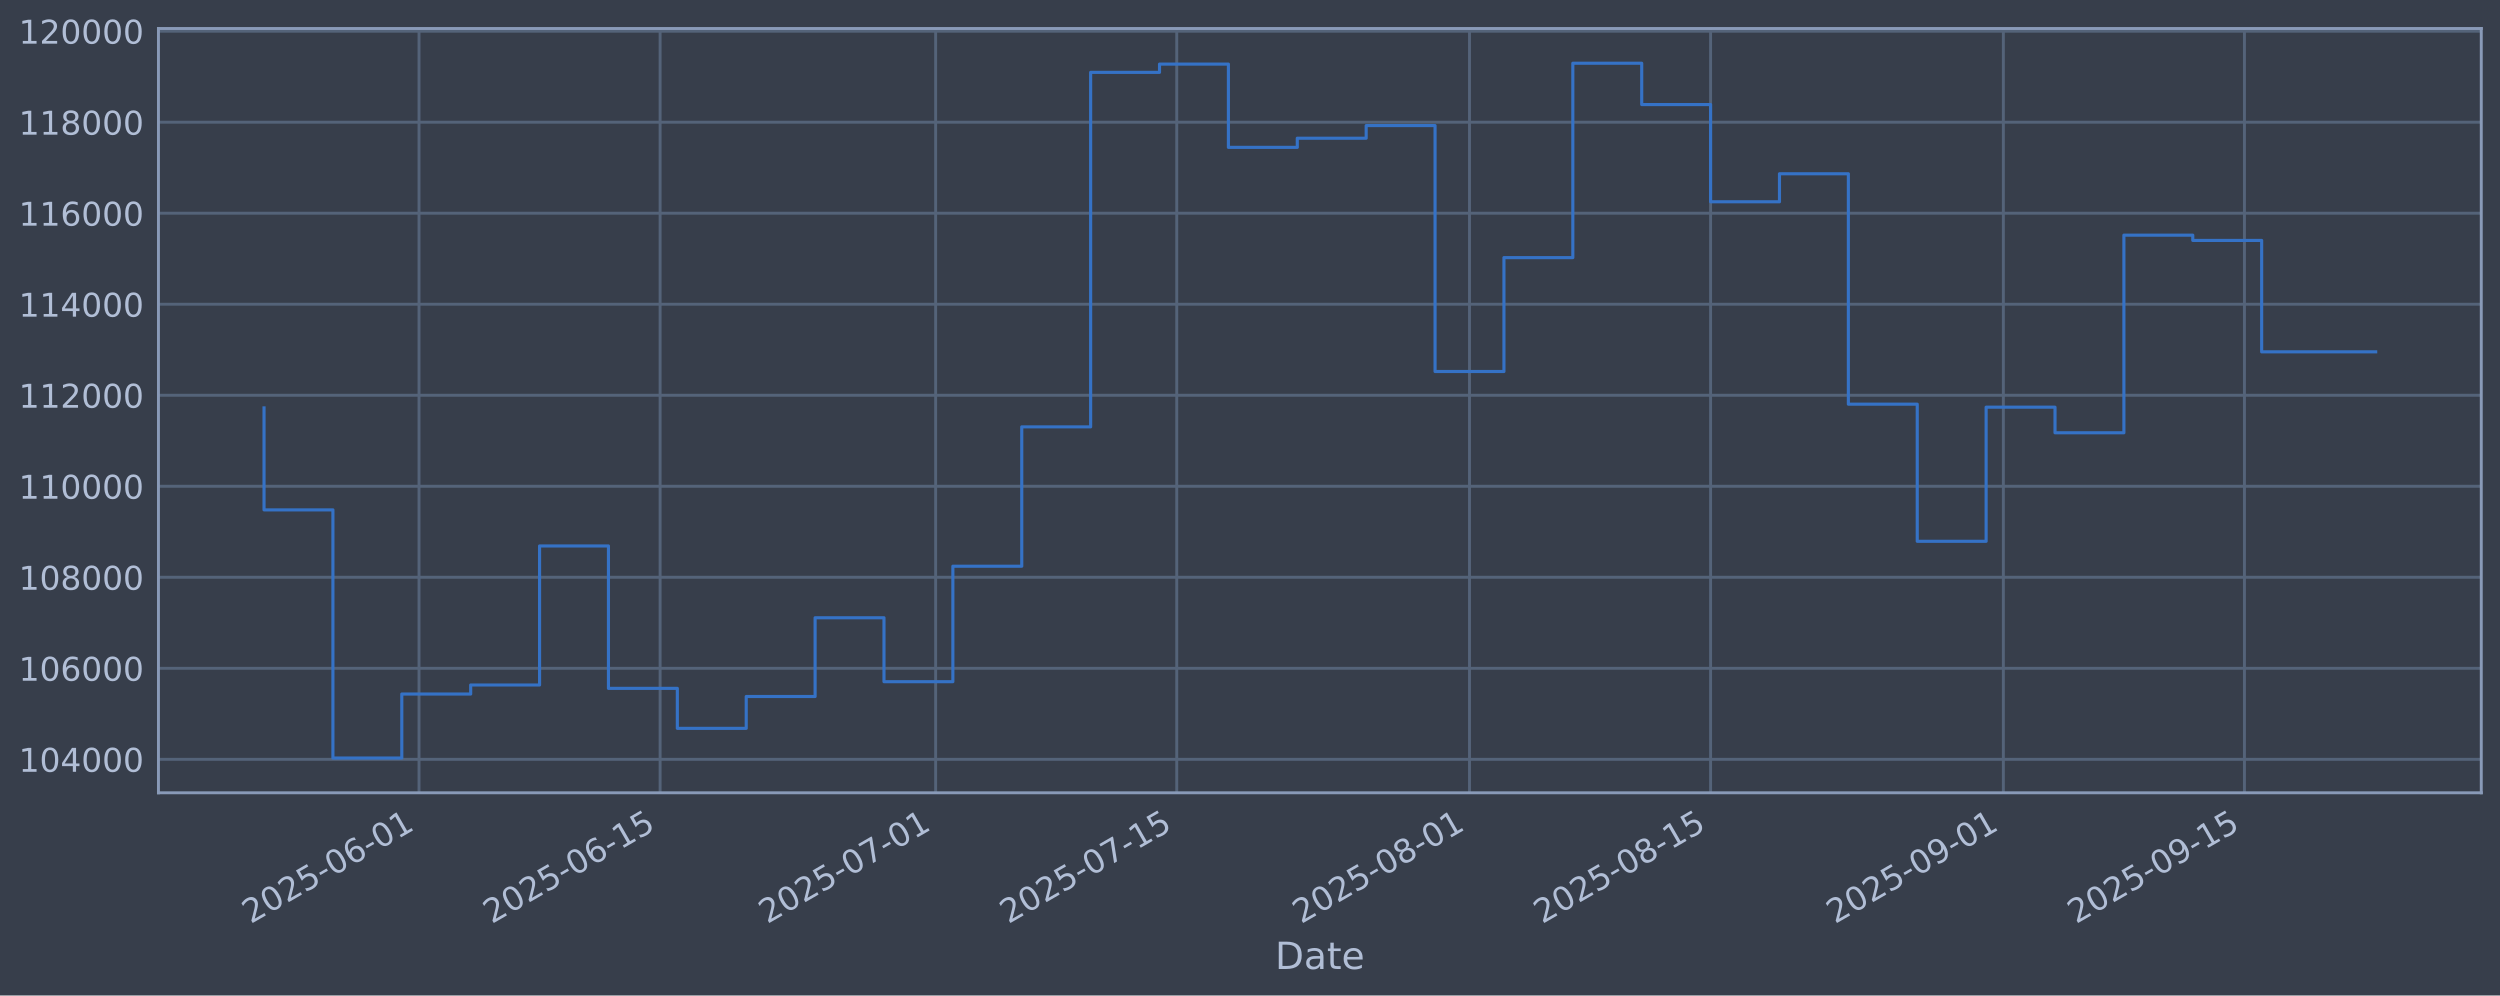
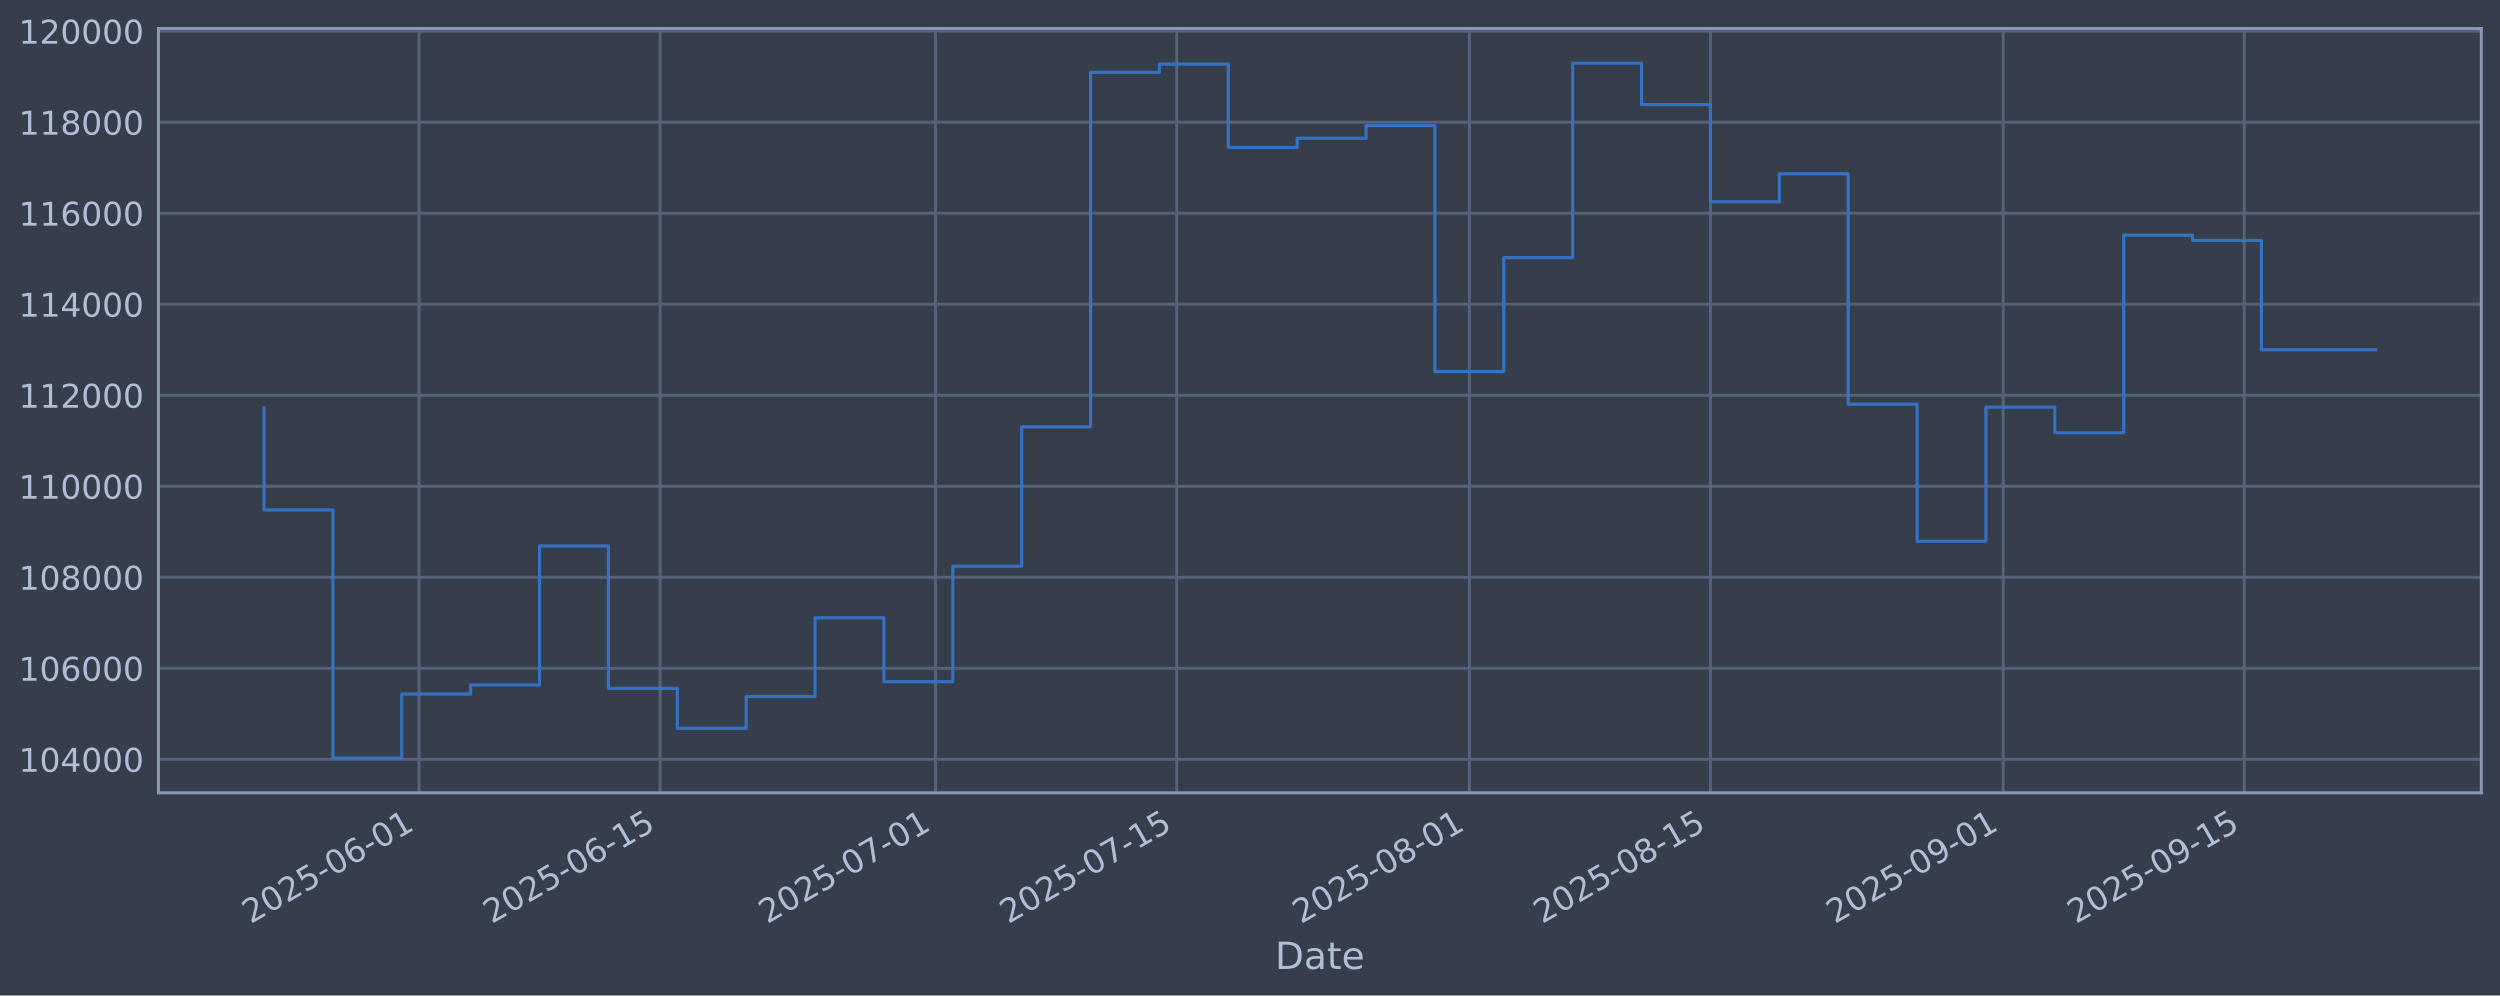
<svg xmlns="http://www.w3.org/2000/svg" xmlns:xlink="http://www.w3.org/1999/xlink" width="960.9pt" height="382.628pt" viewBox="0 0 960.9 382.628" version="1.1">
  <defs>
    <style type="text/css">*{stroke-linejoin: round; stroke-linecap: butt}</style>
  </defs>
  <g id="figure_1">
    <g id="patch_1">
      <path d="M 0 382.628  L 960.9 382.628  L 960.9 0  L 0 0  z " style="fill: #373e4b" />
    </g>
    <g id="axes_1">
      <g id="patch_2">
        <path d="M 60.901 304.718  L 953.701 304.718  L 953.701 10.958  L 60.901 10.958  z " style="fill: #373e4b" />
      </g>
      <g id="matplotlib.axis_1">
        <g id="xtick_1">
          <g id="line2d_1">
-             <path d="M 161.054 304.718  L 161.054 10.958  " clip-path="url(#pb6ff88d3bb)" style="fill: none; stroke: #546379; stroke-width: 1.12; stroke-linecap: square" />
+             <path d="M 161.048 304.718  L 161.048 10.958  " clip-path="url(#p8022c804d5)" style="fill: none; stroke: #546379; stroke-width: 1.12; stroke-linecap: square" />
          </g>
          <g id="line2d_2" />
          <g id="text_1">
-             <g style="fill: #b1bed6" transform="translate(96.32822 355.2226) rotate(-30) scale(0.126 -0.126)">
+             <g style="fill: #b1bed6" transform="translate(96.322 355.2226) rotate(-30) scale(0.126 -0.126)">
              <defs>
                <path id="DejaVuSans-32" d="M 1228 531  L 3431 531  L 3431 0  L 469 0  L 469 531  Q 828 903 1448 1529  Q 2069 2156 2228 2338  Q 2531 2678 2651 2914  Q 2772 3150 2772 3378  Q 2772 3750 2511 3984  Q 2250 4219 1831 4219  Q 1534 4219 1204 4116  Q 875 4013 500 3803  L 500 4441  Q 881 4594 1212 4672  Q 1544 4750 1819 4750  Q 2544 4750 2975 4387  Q 3406 4025 3406 3419  Q 3406 3131 3298 2873  Q 3191 2616 2906 2266  Q 2828 2175 2409 1742  Q 1991 1309 1228 531  z " transform="scale(0.015625)" />
                <path id="DejaVuSans-30" d="M 2034 4250  Q 1547 4250 1301 3770  Q 1056 3291 1056 2328  Q 1056 1369 1301 889  Q 1547 409 2034 409  Q 2525 409 2770 889  Q 3016 1369 3016 2328  Q 3016 3291 2770 3770  Q 2525 4250 2034 4250  z M 2034 4750  Q 2819 4750 3233 4129  Q 3647 3509 3647 2328  Q 3647 1150 3233 529  Q 2819 -91 2034 -91  Q 1250 -91 836 529  Q 422 1150 422 2328  Q 422 3509 836 4129  Q 1250 4750 2034 4750  z " transform="scale(0.015625)" />
                <path id="DejaVuSans-35" d="M 691 4666  L 3169 4666  L 3169 4134  L 1269 4134  L 1269 2991  Q 1406 3038 1543 3061  Q 1681 3084 1819 3084  Q 2600 3084 3056 2656  Q 3513 2228 3513 1497  Q 3513 744 3044 326  Q 2575 -91 1722 -91  Q 1428 -91 1123 -41  Q 819 9 494 109  L 494 744  Q 775 591 1075 516  Q 1375 441 1709 441  Q 2250 441 2565 725  Q 2881 1009 2881 1497  Q 2881 1984 2565 2268  Q 2250 2553 1709 2553  Q 1456 2553 1204 2497  Q 953 2441 691 2322  L 691 4666  z " transform="scale(0.015625)" />
                <path id="DejaVuSans-2d" d="M 313 2009  L 1997 2009  L 1997 1497  L 313 1497  L 313 2009  z " transform="scale(0.015625)" />
                <path id="DejaVuSans-36" d="M 2113 2584  Q 1688 2584 1439 2293  Q 1191 2003 1191 1497  Q 1191 994 1439 701  Q 1688 409 2113 409  Q 2538 409 2786 701  Q 3034 994 3034 1497  Q 3034 2003 2786 2293  Q 2538 2584 2113 2584  z M 3366 4563  L 3366 3988  Q 3128 4100 2886 4159  Q 2644 4219 2406 4219  Q 1781 4219 1451 3797  Q 1122 3375 1075 2522  Q 1259 2794 1537 2939  Q 1816 3084 2150 3084  Q 2853 3084 3261 2657  Q 3669 2231 3669 1497  Q 3669 778 3244 343  Q 2819 -91 2113 -91  Q 1303 -91 875 529  Q 447 1150 447 2328  Q 447 3434 972 4092  Q 1497 4750 2381 4750  Q 2619 4750 2861 4703  Q 3103 4656 3366 4563  z " transform="scale(0.015625)" />
                <path id="DejaVuSans-31" d="M 794 531  L 1825 531  L 1825 4091  L 703 3866  L 703 4441  L 1819 4666  L 2450 4666  L 2450 531  L 3481 531  L 3481 0  L 794 0  L 794 531  z " transform="scale(0.015625)" />
              </defs>
              <use xlink:href="#DejaVuSans-32" />
              <use xlink:href="#DejaVuSans-30" transform="translate(63.62305 0)" />
              <use xlink:href="#DejaVuSans-32" transform="translate(127.2461 0)" />
              <use xlink:href="#DejaVuSans-35" transform="translate(190.8691 0)" />
              <use xlink:href="#DejaVuSans-2d" transform="translate(254.4922 0)" />
              <use xlink:href="#DejaVuSans-30" transform="translate(290.5762 0)" />
              <use xlink:href="#DejaVuSans-36" transform="translate(354.1992 0)" />
              <use xlink:href="#DejaVuSans-2d" transform="translate(417.8223 0)" />
              <use xlink:href="#DejaVuSans-30" transform="translate(453.9062 0)" />
              <use xlink:href="#DejaVuSans-31" transform="translate(517.5293 0)" />
            </g>
          </g>
        </g>
        <g id="xtick_2">
          <g id="line2d_3">
-             <path d="M 253.72 304.718  L 253.72 10.958  " clip-path="url(#pb6ff88d3bb)" style="fill: none; stroke: #546379; stroke-width: 1.12; stroke-linecap: square" />
+             <path d="M 253.704 304.718  L 253.704 10.958  " clip-path="url(#p8022c804d5)" style="fill: none; stroke: #546379; stroke-width: 1.12; stroke-linecap: square" />
          </g>
          <g id="line2d_4" />
          <g id="text_2">
-             <g style="fill: #b1bed6" transform="translate(188.9949 355.2226) rotate(-30) scale(0.126 -0.126)">
+             <g style="fill: #b1bed6" transform="translate(188.9789 355.2226) rotate(-30) scale(0.126 -0.126)">
              <use xlink:href="#DejaVuSans-32" />
              <use xlink:href="#DejaVuSans-30" transform="translate(63.62305 0)" />
              <use xlink:href="#DejaVuSans-32" transform="translate(127.2461 0)" />
              <use xlink:href="#DejaVuSans-35" transform="translate(190.8691 0)" />
              <use xlink:href="#DejaVuSans-2d" transform="translate(254.4922 0)" />
              <use xlink:href="#DejaVuSans-30" transform="translate(290.5762 0)" />
              <use xlink:href="#DejaVuSans-36" transform="translate(354.1992 0)" />
              <use xlink:href="#DejaVuSans-2d" transform="translate(417.8223 0)" />
              <use xlink:href="#DejaVuSans-31" transform="translate(453.9062 0)" />
              <use xlink:href="#DejaVuSans-35" transform="translate(517.5293 0)" />
            </g>
          </g>
        </g>
        <g id="xtick_3">
          <g id="line2d_5">
-             <path d="M 359.625 304.718  L 359.625 10.958  " clip-path="url(#pb6ff88d3bb)" style="fill: none; stroke: #546379; stroke-width: 1.12; stroke-linecap: square" />
+             <path d="M 359.598 304.718  L 359.598 10.958  " clip-path="url(#p8022c804d5)" style="fill: none; stroke: #546379; stroke-width: 1.12; stroke-linecap: square" />
          </g>
          <g id="line2d_6" />
          <g id="text_3">
-             <g style="fill: #b1bed6" transform="translate(294.8996 355.2226) rotate(-30) scale(0.126 -0.126)">
+             <g style="fill: #b1bed6" transform="translate(294.8726 355.2226) rotate(-30) scale(0.126 -0.126)">
              <defs>
                <path id="DejaVuSans-37" d="M 525 4666  L 3525 4666  L 3525 4397  L 1831 0  L 1172 0  L 2766 4134  L 525 4134  L 525 4666  z " transform="scale(0.015625)" />
              </defs>
              <use xlink:href="#DejaVuSans-32" />
              <use xlink:href="#DejaVuSans-30" transform="translate(63.62305 0)" />
              <use xlink:href="#DejaVuSans-32" transform="translate(127.2461 0)" />
              <use xlink:href="#DejaVuSans-35" transform="translate(190.8691 0)" />
              <use xlink:href="#DejaVuSans-2d" transform="translate(254.4922 0)" />
              <use xlink:href="#DejaVuSans-30" transform="translate(290.5762 0)" />
              <use xlink:href="#DejaVuSans-37" transform="translate(354.1992 0)" />
              <use xlink:href="#DejaVuSans-2d" transform="translate(417.8223 0)" />
              <use xlink:href="#DejaVuSans-30" transform="translate(453.9062 0)" />
              <use xlink:href="#DejaVuSans-31" transform="translate(517.5293 0)" />
            </g>
          </g>
        </g>
        <g id="xtick_4">
          <g id="line2d_7">
-             <path d="M 452.292 304.718  L 452.292 10.958  " clip-path="url(#pb6ff88d3bb)" style="fill: none; stroke: #546379; stroke-width: 1.12; stroke-linecap: square" />
+             <path d="M 452.255 304.718  L 452.255 10.958  " clip-path="url(#p8022c804d5)" style="fill: none; stroke: #546379; stroke-width: 1.12; stroke-linecap: square" />
          </g>
          <g id="line2d_8" />
          <g id="text_4">
-             <g style="fill: #b1bed6" transform="translate(387.5663 355.2226) rotate(-30) scale(0.126 -0.126)">
+             <g style="fill: #b1bed6" transform="translate(387.5296 355.2226) rotate(-30) scale(0.126 -0.126)">
              <use xlink:href="#DejaVuSans-32" />
              <use xlink:href="#DejaVuSans-30" transform="translate(63.62305 0)" />
              <use xlink:href="#DejaVuSans-32" transform="translate(127.2461 0)" />
              <use xlink:href="#DejaVuSans-35" transform="translate(190.8691 0)" />
              <use xlink:href="#DejaVuSans-2d" transform="translate(254.4922 0)" />
              <use xlink:href="#DejaVuSans-30" transform="translate(290.5762 0)" />
              <use xlink:href="#DejaVuSans-37" transform="translate(354.1992 0)" />
              <use xlink:href="#DejaVuSans-2d" transform="translate(417.8223 0)" />
              <use xlink:href="#DejaVuSans-31" transform="translate(453.9062 0)" />
              <use xlink:href="#DejaVuSans-35" transform="translate(517.5293 0)" />
            </g>
          </g>
        </g>
        <g id="xtick_5">
          <g id="line2d_9">
-             <path d="M 564.816 304.718  L 564.816 10.958  " clip-path="url(#pb6ff88d3bb)" style="fill: none; stroke: #546379; stroke-width: 1.12; stroke-linecap: square" />
+             <path d="M 564.767 304.718  L 564.767 10.958  " clip-path="url(#p8022c804d5)" style="fill: none; stroke: #546379; stroke-width: 1.12; stroke-linecap: square" />
          </g>
          <g id="line2d_10" />
          <g id="text_5">
-             <g style="fill: #b1bed6" transform="translate(500.09 355.2226) rotate(-30) scale(0.126 -0.126)">
+             <g style="fill: #b1bed6" transform="translate(500.0416 355.2226) rotate(-30) scale(0.126 -0.126)">
              <defs>
                <path id="DejaVuSans-38" d="M 2034 2216  Q 1584 2216 1326 1975  Q 1069 1734 1069 1313  Q 1069 891 1326 650  Q 1584 409 2034 409  Q 2484 409 2743 651  Q 3003 894 3003 1313  Q 3003 1734 2745 1975  Q 2488 2216 2034 2216  z M 1403 2484  Q 997 2584 770 2862  Q 544 3141 544 3541  Q 544 4100 942 4425  Q 1341 4750 2034 4750  Q 2731 4750 3128 4425  Q 3525 4100 3525 3541  Q 3525 3141 3298 2862  Q 3072 2584 2669 2484  Q 3125 2378 3379 2068  Q 3634 1759 3634 1313  Q 3634 634 3220 271  Q 2806 -91 2034 -91  Q 1263 -91 848 271  Q 434 634 434 1313  Q 434 1759 690 2068  Q 947 2378 1403 2484  z M 1172 3481  Q 1172 3119 1398 2916  Q 1625 2713 2034 2713  Q 2441 2713 2670 2916  Q 2900 3119 2900 3481  Q 2900 3844 2670 4047  Q 2441 4250 2034 4250  Q 1625 4250 1398 4047  Q 1172 3844 1172 3481  z " transform="scale(0.015625)" />
              </defs>
              <use xlink:href="#DejaVuSans-32" />
              <use xlink:href="#DejaVuSans-30" transform="translate(63.62305 0)" />
              <use xlink:href="#DejaVuSans-32" transform="translate(127.2461 0)" />
              <use xlink:href="#DejaVuSans-35" transform="translate(190.8691 0)" />
              <use xlink:href="#DejaVuSans-2d" transform="translate(254.4922 0)" />
              <use xlink:href="#DejaVuSans-30" transform="translate(290.5762 0)" />
              <use xlink:href="#DejaVuSans-38" transform="translate(354.1992 0)" />
              <use xlink:href="#DejaVuSans-2d" transform="translate(417.8223 0)" />
              <use xlink:href="#DejaVuSans-30" transform="translate(453.9062 0)" />
              <use xlink:href="#DejaVuSans-31" transform="translate(517.5293 0)" />
            </g>
          </g>
        </g>
        <g id="xtick_6">
          <g id="line2d_11">
-             <path d="M 657.482 304.718  L 657.482 10.958  " clip-path="url(#pb6ff88d3bb)" style="fill: none; stroke: #546379; stroke-width: 1.12; stroke-linecap: square" />
+             <path d="M 657.424 304.718  L 657.424 10.958  " clip-path="url(#p8022c804d5)" style="fill: none; stroke: #546379; stroke-width: 1.12; stroke-linecap: square" />
          </g>
          <g id="line2d_12" />
          <g id="text_6">
-             <g style="fill: #b1bed6" transform="translate(592.7567 355.2226) rotate(-30) scale(0.126 -0.126)">
+             <g style="fill: #b1bed6" transform="translate(592.6985 355.2226) rotate(-30) scale(0.126 -0.126)">
              <use xlink:href="#DejaVuSans-32" />
              <use xlink:href="#DejaVuSans-30" transform="translate(63.62305 0)" />
              <use xlink:href="#DejaVuSans-32" transform="translate(127.2461 0)" />
              <use xlink:href="#DejaVuSans-35" transform="translate(190.8691 0)" />
              <use xlink:href="#DejaVuSans-2d" transform="translate(254.4922 0)" />
              <use xlink:href="#DejaVuSans-30" transform="translate(290.5762 0)" />
              <use xlink:href="#DejaVuSans-38" transform="translate(354.1992 0)" />
              <use xlink:href="#DejaVuSans-2d" transform="translate(417.8223 0)" />
              <use xlink:href="#DejaVuSans-31" transform="translate(453.9062 0)" />
              <use xlink:href="#DejaVuSans-35" transform="translate(517.5293 0)" />
            </g>
          </g>
        </g>
        <g id="xtick_7">
          <g id="line2d_13">
-             <path d="M 770.006 304.718  L 770.006 10.958  " clip-path="url(#pb6ff88d3bb)" style="fill: none; stroke: #546379; stroke-width: 1.12; stroke-linecap: square" />
+             <path d="M 769.936 304.718  L 769.936 10.958  " clip-path="url(#p8022c804d5)" style="fill: none; stroke: #546379; stroke-width: 1.12; stroke-linecap: square" />
          </g>
          <g id="line2d_14" />
          <g id="text_7">
-             <g style="fill: #b1bed6" transform="translate(705.2805 355.2226) rotate(-30) scale(0.126 -0.126)">
+             <g style="fill: #b1bed6" transform="translate(705.2106 355.2226) rotate(-30) scale(0.126 -0.126)">
              <defs>
                <path id="DejaVuSans-39" d="M 703 97  L 703 672  Q 941 559 1184 500  Q 1428 441 1663 441  Q 2288 441 2617 861  Q 2947 1281 2994 2138  Q 2813 1869 2534 1725  Q 2256 1581 1919 1581  Q 1219 1581 811 2004  Q 403 2428 403 3163  Q 403 3881 828 4315  Q 1253 4750 1959 4750  Q 2769 4750 3195 4129  Q 3622 3509 3622 2328  Q 3622 1225 3098 567  Q 2575 -91 1691 -91  Q 1453 -91 1209 -44  Q 966 3 703 97  z M 1959 2075  Q 2384 2075 2632 2365  Q 2881 2656 2881 3163  Q 2881 3666 2632 3958  Q 2384 4250 1959 4250  Q 1534 4250 1286 3958  Q 1038 3666 1038 3163  Q 1038 2656 1286 2365  Q 1534 2075 1959 2075  z " transform="scale(0.015625)" />
              </defs>
              <use xlink:href="#DejaVuSans-32" />
              <use xlink:href="#DejaVuSans-30" transform="translate(63.62305 0)" />
              <use xlink:href="#DejaVuSans-32" transform="translate(127.2461 0)" />
              <use xlink:href="#DejaVuSans-35" transform="translate(190.8691 0)" />
              <use xlink:href="#DejaVuSans-2d" transform="translate(254.4922 0)" />
              <use xlink:href="#DejaVuSans-30" transform="translate(290.5762 0)" />
              <use xlink:href="#DejaVuSans-39" transform="translate(354.1992 0)" />
              <use xlink:href="#DejaVuSans-2d" transform="translate(417.8223 0)" />
              <use xlink:href="#DejaVuSans-30" transform="translate(453.9062 0)" />
              <use xlink:href="#DejaVuSans-31" transform="translate(517.5293 0)" />
            </g>
          </g>
        </g>
        <g id="xtick_8">
          <g id="line2d_15">
-             <path d="M 862.673 304.718  L 862.673 10.958  " clip-path="url(#pb6ff88d3bb)" style="fill: none; stroke: #546379; stroke-width: 1.12; stroke-linecap: square" />
+             <path d="M 862.593 304.718  L 862.593 10.958  " clip-path="url(#p8022c804d5)" style="fill: none; stroke: #546379; stroke-width: 1.12; stroke-linecap: square" />
          </g>
          <g id="line2d_16" />
          <g id="text_8">
-             <g style="fill: #b1bed6" transform="translate(797.9471 355.2226) rotate(-30) scale(0.126 -0.126)">
+             <g style="fill: #b1bed6" transform="translate(797.8675 355.2226) rotate(-30) scale(0.126 -0.126)">
              <use xlink:href="#DejaVuSans-32" />
              <use xlink:href="#DejaVuSans-30" transform="translate(63.62305 0)" />
              <use xlink:href="#DejaVuSans-32" transform="translate(127.2461 0)" />
              <use xlink:href="#DejaVuSans-35" transform="translate(190.8691 0)" />
              <use xlink:href="#DejaVuSans-2d" transform="translate(254.4922 0)" />
              <use xlink:href="#DejaVuSans-30" transform="translate(290.5762 0)" />
              <use xlink:href="#DejaVuSans-39" transform="translate(354.1992 0)" />
              <use xlink:href="#DejaVuSans-2d" transform="translate(417.8223 0)" />
              <use xlink:href="#DejaVuSans-31" transform="translate(453.9062 0)" />
              <use xlink:href="#DejaVuSans-35" transform="translate(517.5293 0)" />
            </g>
          </g>
        </g>
        <g id="text_9">
          <g style="fill: #b1bed6" transform="translate(490.0914 372.4337) scale(0.144 -0.144)">
            <defs>
              <path id="DejaVuSans-44" d="M 1259 4147  L 1259 519  L 2022 519  Q 2988 519 3436 956  Q 3884 1394 3884 2338  Q 3884 3275 3436 3711  Q 2988 4147 2022 4147  L 1259 4147  z M 628 4666  L 1925 4666  Q 3281 4666 3915 4102  Q 4550 3538 4550 2338  Q 4550 1131 3912 565  Q 3275 0 1925 0  L 628 0  L 628 4666  z " transform="scale(0.015625)" />
              <path id="DejaVuSans-61" d="M 2194 1759  Q 1497 1759 1228 1600  Q 959 1441 959 1056  Q 959 750 1161 570  Q 1363 391 1709 391  Q 2188 391 2477 730  Q 2766 1069 2766 1631  L 2766 1759  L 2194 1759  z M 3341 1997  L 3341 0  L 2766 0  L 2766 531  Q 2569 213 2275 61  Q 1981 -91 1556 -91  Q 1019 -91 701 211  Q 384 513 384 1019  Q 384 1609 779 1909  Q 1175 2209 1959 2209  L 2766 2209  L 2766 2266  Q 2766 2663 2505 2880  Q 2244 3097 1772 3097  Q 1472 3097 1187 3025  Q 903 2953 641 2809  L 641 3341  Q 956 3463 1253 3523  Q 1550 3584 1831 3584  Q 2591 3584 2966 3190  Q 3341 2797 3341 1997  z " transform="scale(0.015625)" />
              <path id="DejaVuSans-74" d="M 1172 4494  L 1172 3500  L 2356 3500  L 2356 3053  L 1172 3053  L 1172 1153  Q 1172 725 1289 603  Q 1406 481 1766 481  L 2356 481  L 2356 0  L 1766 0  Q 1100 0 847 248  Q 594 497 594 1153  L 594 3053  L 172 3053  L 172 3500  L 594 3500  L 594 4494  L 1172 4494  z " transform="scale(0.015625)" />
              <path id="DejaVuSans-65" d="M 3597 1894  L 3597 1613  L 953 1613  Q 991 1019 1311 708  Q 1631 397 2203 397  Q 2534 397 2845 478  Q 3156 559 3463 722  L 3463 178  Q 3153 47 2828 -22  Q 2503 -91 2169 -91  Q 1331 -91 842 396  Q 353 884 353 1716  Q 353 2575 817 3079  Q 1281 3584 2069 3584  Q 2775 3584 3186 3129  Q 3597 2675 3597 1894  z M 3022 2063  Q 3016 2534 2758 2815  Q 2500 3097 2075 3097  Q 1594 3097 1305 2825  Q 1016 2553 972 2059  L 3022 2063  z " transform="scale(0.015625)" />
            </defs>
            <use xlink:href="#DejaVuSans-44" />
            <use xlink:href="#DejaVuSans-61" transform="translate(77.00195 0)" />
            <use xlink:href="#DejaVuSans-74" transform="translate(138.2812 0)" />
            <use xlink:href="#DejaVuSans-65" transform="translate(177.4902 0)" />
          </g>
        </g>
      </g>
      <g id="matplotlib.axis_2">
        <g id="ytick_1">
          <g id="line2d_17">
-             <path d="M 60.901 291.85  L 953.701 291.85  " clip-path="url(#pb6ff88d3bb)" style="fill: none; stroke: #546379; stroke-width: 1.12; stroke-linecap: square" />
+             <path d="M 60.901 291.85  L 953.701 291.85  " clip-path="url(#p8022c804d5)" style="fill: none; stroke: #546379; stroke-width: 1.12; stroke-linecap: square" />
          </g>
          <g id="line2d_18" />
          <g id="text_10">
            <g style="fill: #b1bed6" transform="translate(7.2 296.6367) scale(0.126 -0.126)">
              <defs>
                <path id="DejaVuSans-34" d="M 2419 4116  L 825 1625  L 2419 1625  L 2419 4116  z M 2253 4666  L 3047 4666  L 3047 1625  L 3713 1625  L 3713 1100  L 3047 1100  L 3047 0  L 2419 0  L 2419 1100  L 313 1100  L 313 1709  L 2253 4666  z " transform="scale(0.015625)" />
              </defs>
              <use xlink:href="#DejaVuSans-31" />
              <use xlink:href="#DejaVuSans-30" transform="translate(63.62305 0)" />
              <use xlink:href="#DejaVuSans-34" transform="translate(127.2461 0)" />
              <use xlink:href="#DejaVuSans-30" transform="translate(190.8691 0)" />
              <use xlink:href="#DejaVuSans-30" transform="translate(254.4922 0)" />
              <use xlink:href="#DejaVuSans-30" transform="translate(318.1152 0)" />
            </g>
          </g>
        </g>
        <g id="ytick_2">
          <g id="line2d_19">
-             <path d="M 60.901 256.867  L 953.701 256.867  " clip-path="url(#pb6ff88d3bb)" style="fill: none; stroke: #546379; stroke-width: 1.12; stroke-linecap: square" />
+             <path d="M 60.901 256.867  L 953.701 256.867  " clip-path="url(#p8022c804d5)" style="fill: none; stroke: #546379; stroke-width: 1.12; stroke-linecap: square" />
          </g>
          <g id="line2d_20" />
          <g id="text_11">
            <g style="fill: #b1bed6" transform="translate(7.2 261.6538) scale(0.126 -0.126)">
              <use xlink:href="#DejaVuSans-31" />
              <use xlink:href="#DejaVuSans-30" transform="translate(63.62305 0)" />
              <use xlink:href="#DejaVuSans-36" transform="translate(127.2461 0)" />
              <use xlink:href="#DejaVuSans-30" transform="translate(190.8691 0)" />
              <use xlink:href="#DejaVuSans-30" transform="translate(254.4922 0)" />
              <use xlink:href="#DejaVuSans-30" transform="translate(318.1152 0)" />
            </g>
          </g>
        </g>
        <g id="ytick_3">
          <g id="line2d_21">
-             <path d="M 60.901 221.884  L 953.701 221.884  " clip-path="url(#pb6ff88d3bb)" style="fill: none; stroke: #546379; stroke-width: 1.12; stroke-linecap: square" />
+             <path d="M 60.901 221.884  L 953.701 221.884  " clip-path="url(#p8022c804d5)" style="fill: none; stroke: #546379; stroke-width: 1.12; stroke-linecap: square" />
          </g>
          <g id="line2d_22" />
          <g id="text_12">
            <g style="fill: #b1bed6" transform="translate(7.2 226.671) scale(0.126 -0.126)">
              <use xlink:href="#DejaVuSans-31" />
              <use xlink:href="#DejaVuSans-30" transform="translate(63.62305 0)" />
              <use xlink:href="#DejaVuSans-38" transform="translate(127.2461 0)" />
              <use xlink:href="#DejaVuSans-30" transform="translate(190.8691 0)" />
              <use xlink:href="#DejaVuSans-30" transform="translate(254.4922 0)" />
              <use xlink:href="#DejaVuSans-30" transform="translate(318.1152 0)" />
            </g>
          </g>
        </g>
        <g id="ytick_4">
          <g id="line2d_23">
-             <path d="M 60.901 186.901  L 953.701 186.901  " clip-path="url(#pb6ff88d3bb)" style="fill: none; stroke: #546379; stroke-width: 1.12; stroke-linecap: square" />
+             <path d="M 60.901 186.901  L 953.701 186.901  " clip-path="url(#p8022c804d5)" style="fill: none; stroke: #546379; stroke-width: 1.12; stroke-linecap: square" />
          </g>
          <g id="line2d_24" />
          <g id="text_13">
            <g style="fill: #b1bed6" transform="translate(7.2 191.6882) scale(0.126 -0.126)">
              <use xlink:href="#DejaVuSans-31" />
              <use xlink:href="#DejaVuSans-31" transform="translate(63.62305 0)" />
              <use xlink:href="#DejaVuSans-30" transform="translate(127.2461 0)" />
              <use xlink:href="#DejaVuSans-30" transform="translate(190.8691 0)" />
              <use xlink:href="#DejaVuSans-30" transform="translate(254.4922 0)" />
              <use xlink:href="#DejaVuSans-30" transform="translate(318.1152 0)" />
            </g>
          </g>
        </g>
        <g id="ytick_5">
          <g id="line2d_25">
-             <path d="M 60.901 151.918  L 953.701 151.918  " clip-path="url(#pb6ff88d3bb)" style="fill: none; stroke: #546379; stroke-width: 1.12; stroke-linecap: square" />
+             <path d="M 60.901 151.918  L 953.701 151.918  " clip-path="url(#p8022c804d5)" style="fill: none; stroke: #546379; stroke-width: 1.12; stroke-linecap: square" />
          </g>
          <g id="line2d_26" />
          <g id="text_14">
            <g style="fill: #b1bed6" transform="translate(7.2 156.7053) scale(0.126 -0.126)">
              <use xlink:href="#DejaVuSans-31" />
              <use xlink:href="#DejaVuSans-31" transform="translate(63.62305 0)" />
              <use xlink:href="#DejaVuSans-32" transform="translate(127.2461 0)" />
              <use xlink:href="#DejaVuSans-30" transform="translate(190.8691 0)" />
              <use xlink:href="#DejaVuSans-30" transform="translate(254.4922 0)" />
              <use xlink:href="#DejaVuSans-30" transform="translate(318.1152 0)" />
            </g>
          </g>
        </g>
        <g id="ytick_6">
          <g id="line2d_27">
-             <path d="M 60.901 116.936  L 953.701 116.936  " clip-path="url(#pb6ff88d3bb)" style="fill: none; stroke: #546379; stroke-width: 1.12; stroke-linecap: square" />
+             <path d="M 60.901 116.936  L 953.701 116.936  " clip-path="url(#p8022c804d5)" style="fill: none; stroke: #546379; stroke-width: 1.12; stroke-linecap: square" />
          </g>
          <g id="line2d_28" />
          <g id="text_15">
            <g style="fill: #b1bed6" transform="translate(7.2 121.7225) scale(0.126 -0.126)">
              <use xlink:href="#DejaVuSans-31" />
              <use xlink:href="#DejaVuSans-31" transform="translate(63.62305 0)" />
              <use xlink:href="#DejaVuSans-34" transform="translate(127.2461 0)" />
              <use xlink:href="#DejaVuSans-30" transform="translate(190.8691 0)" />
              <use xlink:href="#DejaVuSans-30" transform="translate(254.4922 0)" />
              <use xlink:href="#DejaVuSans-30" transform="translate(318.1152 0)" />
            </g>
          </g>
        </g>
        <g id="ytick_7">
          <g id="line2d_29">
-             <path d="M 60.901 81.953  L 953.701 81.953  " clip-path="url(#pb6ff88d3bb)" style="fill: none; stroke: #546379; stroke-width: 1.12; stroke-linecap: square" />
+             <path d="M 60.901 81.953  L 953.701 81.953  " clip-path="url(#p8022c804d5)" style="fill: none; stroke: #546379; stroke-width: 1.12; stroke-linecap: square" />
          </g>
          <g id="line2d_30" />
          <g id="text_16">
            <g style="fill: #b1bed6" transform="translate(7.2 86.73969) scale(0.126 -0.126)">
              <use xlink:href="#DejaVuSans-31" />
              <use xlink:href="#DejaVuSans-31" transform="translate(63.62305 0)" />
              <use xlink:href="#DejaVuSans-36" transform="translate(127.2461 0)" />
              <use xlink:href="#DejaVuSans-30" transform="translate(190.8691 0)" />
              <use xlink:href="#DejaVuSans-30" transform="translate(254.4922 0)" />
              <use xlink:href="#DejaVuSans-30" transform="translate(318.1152 0)" />
            </g>
          </g>
        </g>
        <g id="ytick_8">
          <g id="line2d_31">
-             <path d="M 60.901 46.97  L 953.701 46.97  " clip-path="url(#pb6ff88d3bb)" style="fill: none; stroke: #546379; stroke-width: 1.12; stroke-linecap: square" />
+             <path d="M 60.901 46.97  L 953.701 46.97  " clip-path="url(#p8022c804d5)" style="fill: none; stroke: #546379; stroke-width: 1.12; stroke-linecap: square" />
          </g>
          <g id="line2d_32" />
          <g id="text_17">
            <g style="fill: #b1bed6" transform="translate(7.2 51.75686) scale(0.126 -0.126)">
              <use xlink:href="#DejaVuSans-31" />
              <use xlink:href="#DejaVuSans-31" transform="translate(63.62305 0)" />
              <use xlink:href="#DejaVuSans-38" transform="translate(127.2461 0)" />
              <use xlink:href="#DejaVuSans-30" transform="translate(190.8691 0)" />
              <use xlink:href="#DejaVuSans-30" transform="translate(254.4922 0)" />
              <use xlink:href="#DejaVuSans-30" transform="translate(318.1152 0)" />
            </g>
          </g>
        </g>
        <g id="ytick_9">
          <g id="line2d_33">
-             <path d="M 60.901 11.987  L 953.701 11.987  " clip-path="url(#pb6ff88d3bb)" style="fill: none; stroke: #546379; stroke-width: 1.12; stroke-linecap: square" />
+             <path d="M 60.901 11.987  L 953.701 11.987  " clip-path="url(#p8022c804d5)" style="fill: none; stroke: #546379; stroke-width: 1.12; stroke-linecap: square" />
          </g>
          <g id="line2d_34" />
          <g id="text_18">
            <g style="fill: #b1bed6" transform="translate(7.2 16.77403) scale(0.126 -0.126)">
              <use xlink:href="#DejaVuSans-31" />
              <use xlink:href="#DejaVuSans-32" transform="translate(63.62305 0)" />
              <use xlink:href="#DejaVuSans-30" transform="translate(127.2461 0)" />
              <use xlink:href="#DejaVuSans-30" transform="translate(190.8691 0)" />
              <use xlink:href="#DejaVuSans-30" transform="translate(254.4922 0)" />
              <use xlink:href="#DejaVuSans-30" transform="translate(318.1152 0)" />
            </g>
          </g>
        </g>
      </g>
      <g id="line2d_35">
-         <path d="M 101.482 156.778  L 101.482 195.974  L 127.959 195.974  L 127.959 291.366  L 154.435 291.366  L 154.435 266.759  L 180.911 266.759  L 180.911 263.286  L 207.387 263.286  L 207.387 209.841  L 233.863 209.841  L 233.863 264.586  L 260.339 264.586  L 260.339 279.95  L 286.816 279.95  L 286.816 267.706  L 313.292 267.706  L 313.292 237.446  L 339.768 237.446  L 339.768 262.012  L 366.244 262.012  L 366.244 217.631  L 392.72 217.631  L 392.72 164.07  L 419.197 164.07  L 419.197 27.81  L 445.673 27.81  L 445.673 24.636  L 472.149 24.636  L 472.149 56.646  L 498.625 56.646  L 498.625 53.121  L 525.101 53.121  L 525.101 48.272  L 551.577 48.272  L 551.577 142.793  L 578.054 142.793  L 578.054 99.016  L 604.53 99.016  L 604.53 24.311  L 631.006 24.311  L 631.006 40.185  L 657.482 40.185  L 657.482 77.56  L 683.958 77.56  L 683.958 66.788  L 710.435 66.788  L 710.435 155.356  L 736.911 155.356  L 736.911 208.052  L 763.387 208.052  L 763.387 156.509  L 789.863 156.509  L 789.863 166.341  L 816.339 166.341  L 816.339 90.389  L 842.815 90.389  L 842.815 92.406  L 869.292 92.406  L 869.292 135.241  L 913.119 135.241  " clip-path="url(#pb6ff88d3bb)" style="fill: none; stroke: #3572c6; stroke-width: 1.2; stroke-linecap: square" />
+         <path d="M 101.482 156.778  L 101.482 195.974  L 127.956 195.974  L 127.956 291.366  L 154.429 291.366  L 154.429 266.759  L 180.903 266.759  L 180.903 263.286  L 207.376 263.286  L 207.376 209.841  L 233.849 209.841  L 233.849 264.586  L 260.323 264.586  L 260.323 279.95  L 286.796 279.95  L 286.796 267.706  L 313.27 267.706  L 313.27 237.446  L 339.743 237.446  L 339.743 262.012  L 366.216 262.012  L 366.216 217.631  L 392.69 217.631  L 392.69 164.07  L 419.163 164.07  L 419.163 27.81  L 445.637 27.81  L 445.637 24.636  L 472.11 24.636  L 472.11 56.646  L 498.584 56.646  L 498.584 53.121  L 525.057 53.121  L 525.057 48.272  L 551.53 48.272  L 551.53 142.793  L 578.004 142.793  L 578.004 99.016  L 604.477 99.016  L 604.477 24.311  L 630.951 24.311  L 630.951 40.185  L 657.424 40.185  L 657.424 77.56  L 683.897 77.56  L 683.897 66.788  L 710.371 66.788  L 710.371 155.356  L 736.844 155.356  L 736.844 208.052  L 763.318 208.052  L 763.318 156.509  L 789.791 156.509  L 789.791 166.341  L 816.265 166.341  L 816.265 90.389  L 842.738 90.389  L 842.738 92.406  L 869.211 92.406  L 869.211 134.465  L 913.119 134.465  " clip-path="url(#p8022c804d5)" style="fill: none; stroke: #3572c6; stroke-width: 1.2; stroke-linecap: square" />
      </g>
      <g id="patch_3">
        <path d="M 60.901 304.718  L 60.901 10.958  " style="fill: none; stroke: #899ab8; stroke-width: 1.12; stroke-linejoin: miter; stroke-linecap: square" />
      </g>
      <g id="patch_4">
        <path d="M 953.701 304.718  L 953.701 10.958  " style="fill: none; stroke: #899ab8; stroke-width: 1.12; stroke-linejoin: miter; stroke-linecap: square" />
      </g>
      <g id="patch_5">
        <path d="M 60.901 304.718  L 953.701 304.718  " style="fill: none; stroke: #899ab8; stroke-width: 1.12; stroke-linejoin: miter; stroke-linecap: square" />
      </g>
      <g id="patch_6">
        <path d="M 60.901 10.958  L 953.701 10.958  " style="fill: none; stroke: #899ab8; stroke-width: 1.12; stroke-linejoin: miter; stroke-linecap: square" />
      </g>
    </g>
  </g>
  <defs>
-     <clipPath id="pb6ff88d3bb">
+     <clipPath id="p8022c804d5">
      <rect x="60.901" y="10.958" width="892.8" height="293.76" />
    </clipPath>
  </defs>
</svg>
